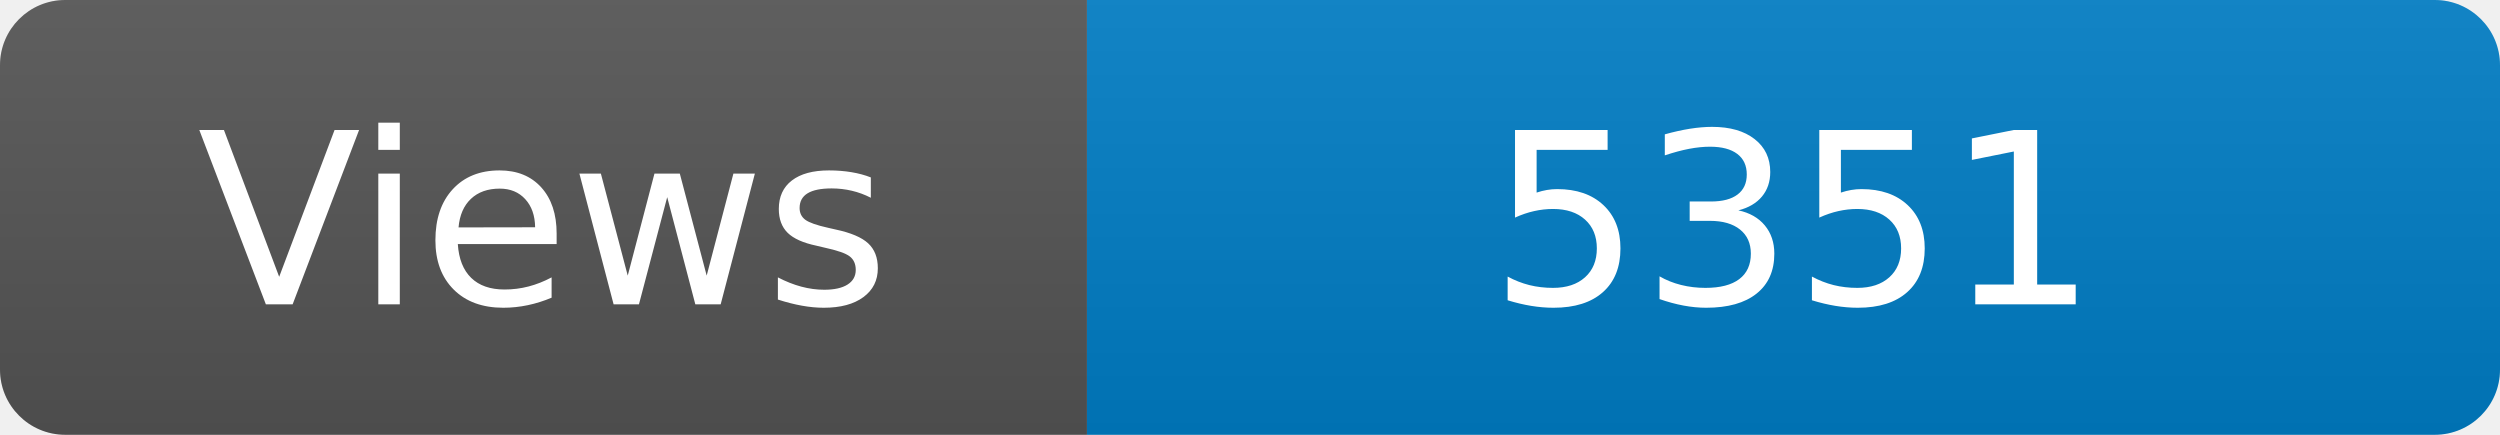
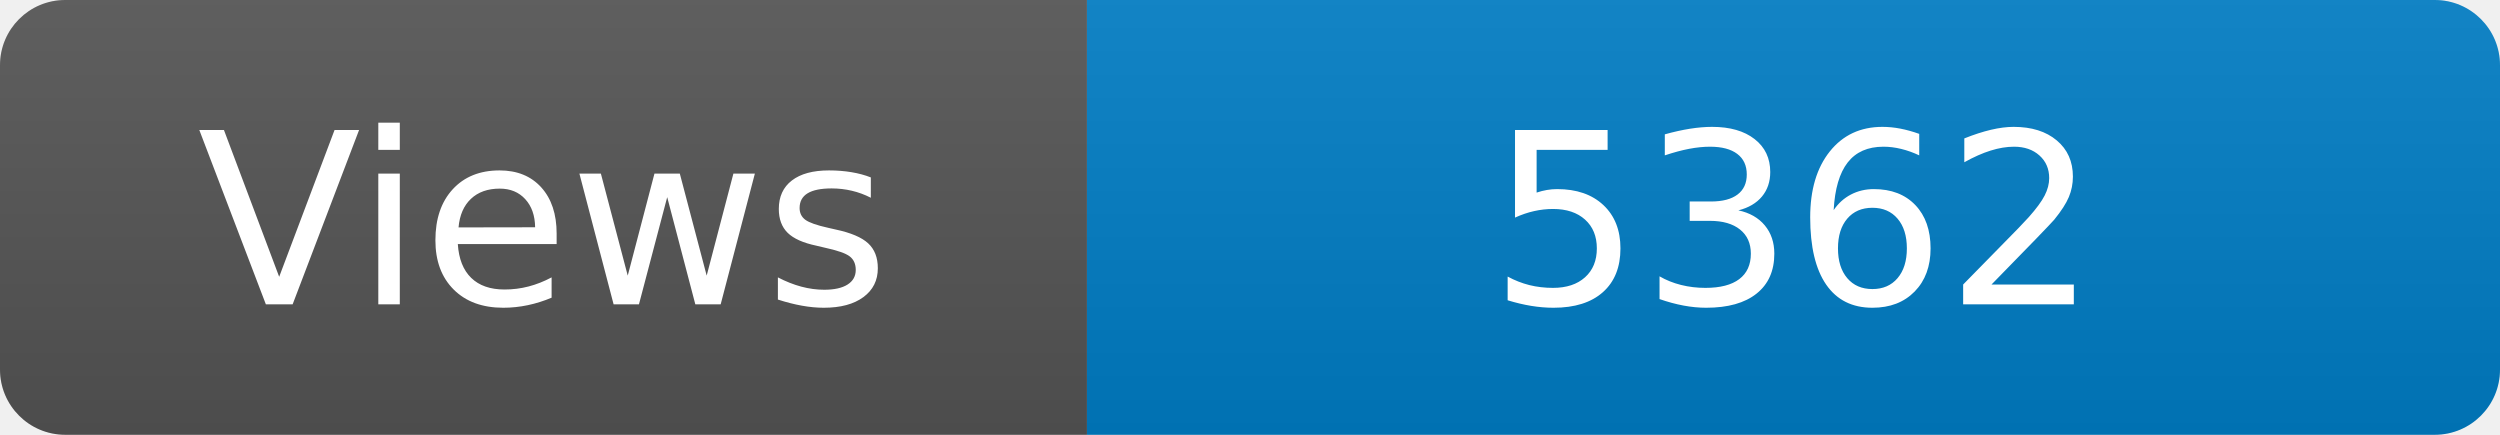
<svg xmlns="http://www.w3.org/2000/svg" width="115" height="20" role="img" aria-label="Maintained?: yes">
  <linearGradient id="s" x2="0" y2="100%">
    <stop offset="0" stop-color="#bbb" stop-opacity=".1" />
    <stop offset="1" stop-opacity=".1" />
  </linearGradient>
  <clipPath id="r">
    <rect width="115" height="20" rx="3" fill="#fff" />
  </clipPath>
  <g clip-path="url(#r)">
    <rect width="50" height="20" fill="#555" />
    <rect x="50" width="160" height="20" fill="#007ec6" />
    <rect width="115" height="20" fill="url(#s)" />
  </g>
  <g fill="#fff" text-anchor="middle" font-family="Verdana,Geneva,DejaVu Sans,sans-serif" font-size="110">
    <text x="250" y="140" transform="scale(.1)" fill="#fff">Views</text>
-     <text x="825" y="140" transform="scale(.1)" fill="#fff">5351</text>
+     <text x="825" y="140" transform="scale(.1)" fill="#fff">5362</text>
  </g>
</svg>
